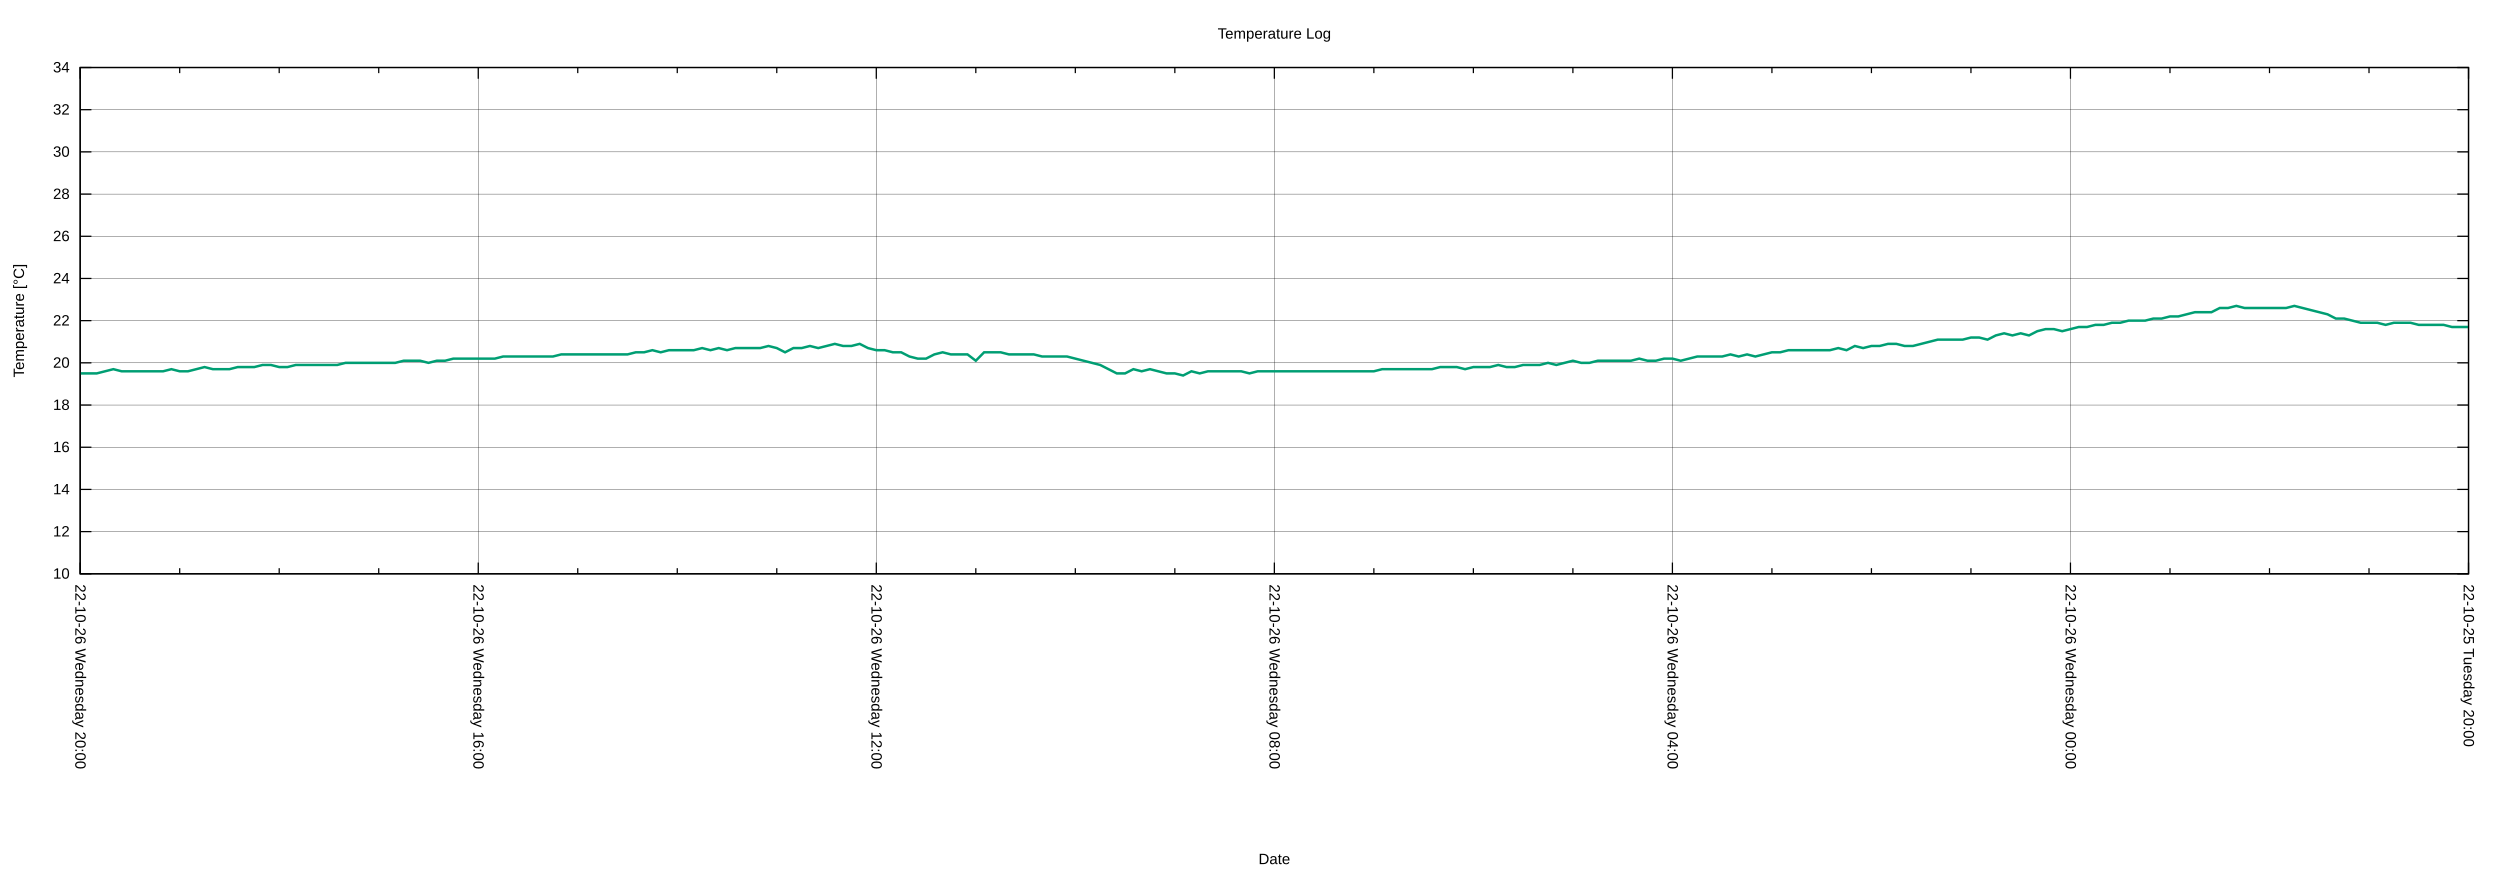
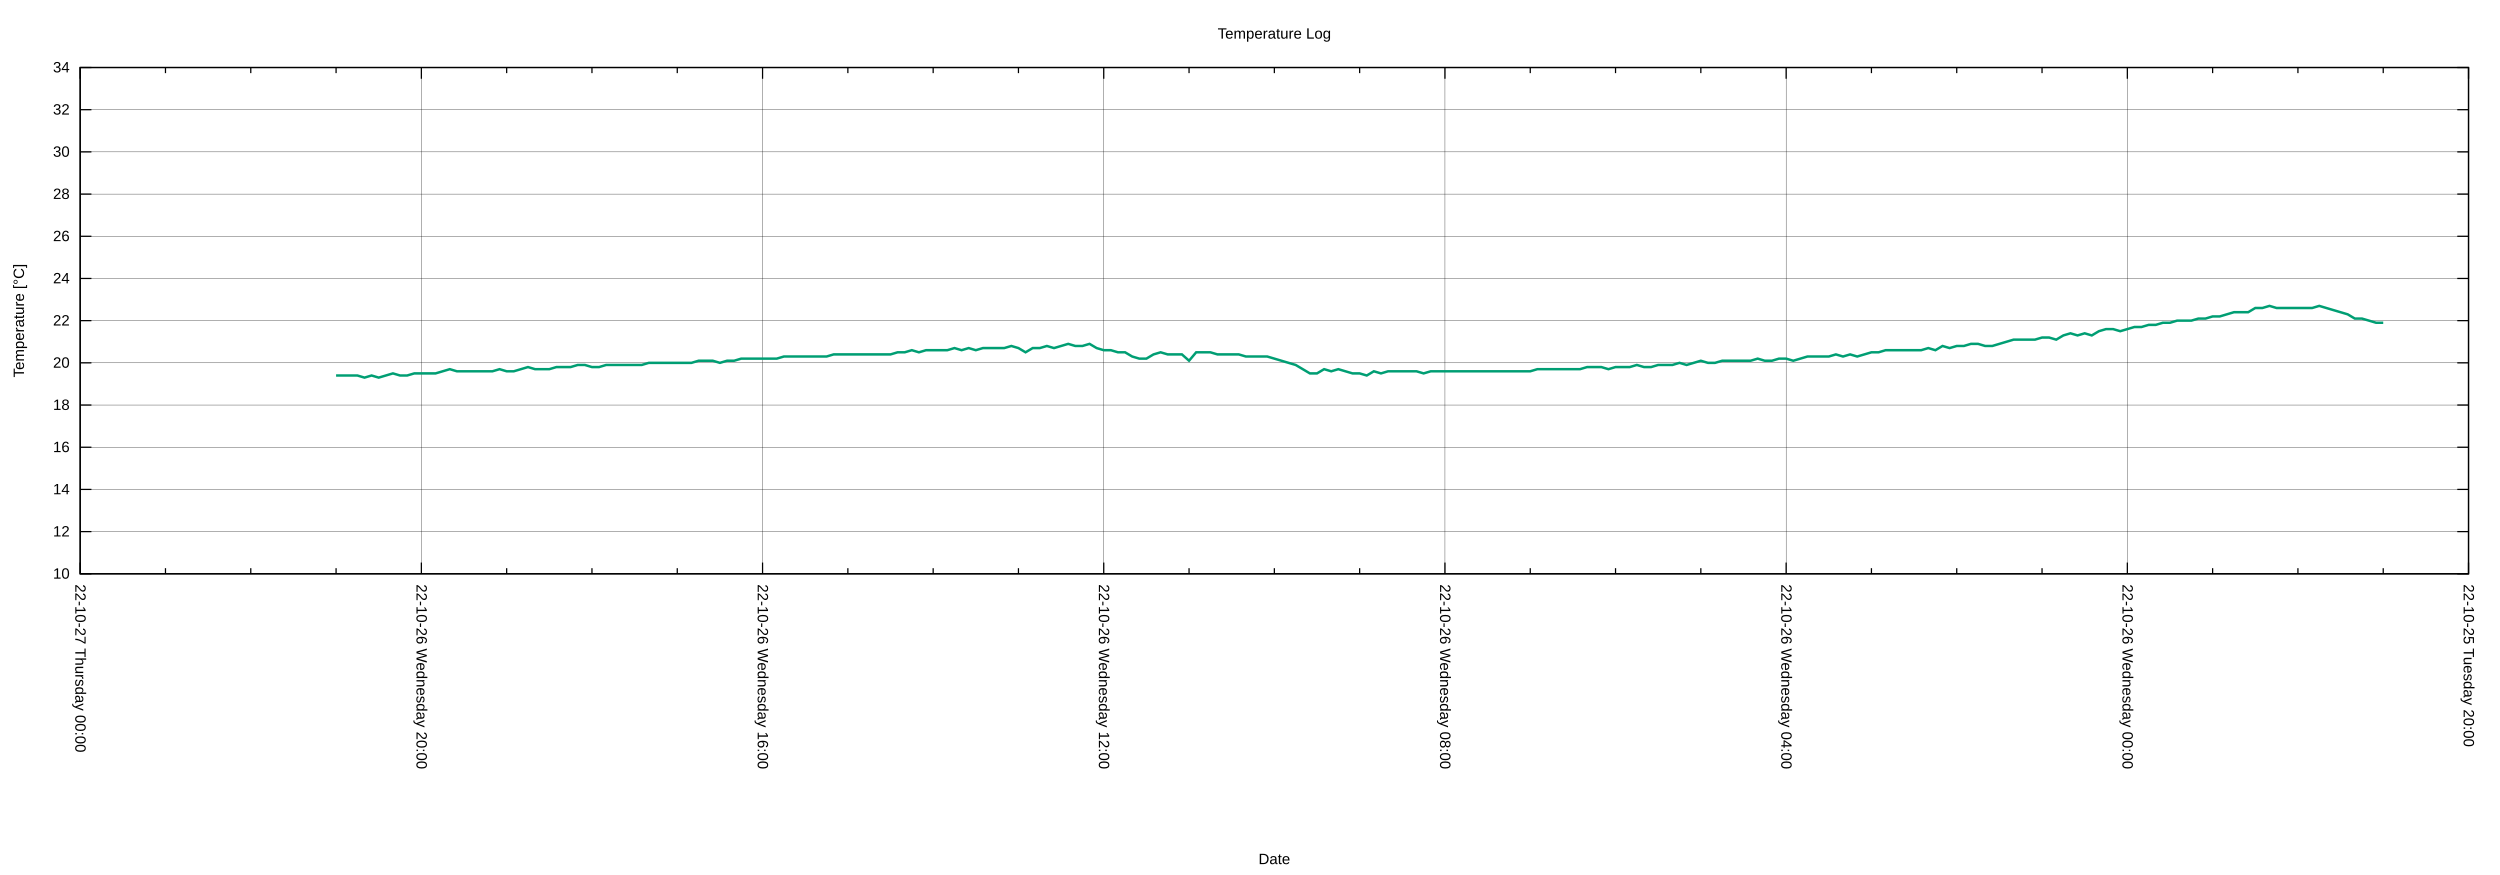
<svg xmlns="http://www.w3.org/2000/svg" xmlns:xlink="http://www.w3.org/1999/xlink" width="2000" height="700" viewBox="0 0 2000 700">
  <g id="gnuplot_canvas">
    <rect x="0" y="0" width="2000" height="700" fill="none" />
    <defs>
      <circle id="gpDot" r="0.5" stroke-width="0.5" stroke="currentColor" />
      <path id="gpPt0" stroke-width="0.222" stroke="currentColor" d="M-1,0 h2 M0,-1 v2" />
      <path id="gpPt1" stroke-width="0.222" stroke="currentColor" d="M-1,-1 L1,1 M1,-1 L-1,1" />
      <path id="gpPt2" stroke-width="0.222" stroke="currentColor" d="M-1,0 L1,0 M0,-1 L0,1 M-1,-1 L1,1 M-1,1 L1,-1" />
      <rect id="gpPt3" stroke-width="0.222" stroke="currentColor" x="-1" y="-1" width="2" height="2" />
      <rect id="gpPt4" stroke-width="0.222" stroke="currentColor" fill="currentColor" x="-1" y="-1" width="2" height="2" />
      <circle id="gpPt5" stroke-width="0.222" stroke="currentColor" cx="0" cy="0" r="1" />
      <use xlink:href="#gpPt5" id="gpPt6" fill="currentColor" stroke="none" />
      <path id="gpPt7" stroke-width="0.222" stroke="currentColor" d="M0,-1.33 L-1.33,0.67 L1.33,0.67 z" />
      <use xlink:href="#gpPt7" id="gpPt8" fill="currentColor" stroke="none" />
      <use xlink:href="#gpPt7" id="gpPt9" stroke="currentColor" transform="rotate(180)" />
      <use xlink:href="#gpPt9" id="gpPt10" fill="currentColor" stroke="none" />
      <use xlink:href="#gpPt3" id="gpPt11" stroke="currentColor" transform="rotate(45)" />
      <use xlink:href="#gpPt11" id="gpPt12" fill="currentColor" stroke="none" />
      <path id="gpPt13" stroke-width="0.222" stroke="currentColor" d="M0,1.330 L1.265,0.411 L0.782,-1.067 L-0.782,-1.076 L-1.265,0.411 z" />
      <use xlink:href="#gpPt13" id="gpPt14" fill="currentColor" stroke="none" />
      <filter id="textbox" filterUnits="objectBoundingBox" x="0" y="0" height="1" width="1">
        <feFlood flood-color="white" flood-opacity="1" result="bgnd" />
        <feComposite in="SourceGraphic" in2="bgnd" operator="atop" />
      </filter>
      <filter id="greybox" filterUnits="objectBoundingBox" x="0" y="0" height="1" width="1">
        <feFlood flood-color="lightgrey" flood-opacity="1" result="grey" />
        <feComposite in="SourceGraphic" in2="grey" operator="atop" />
      </filter>
    </defs>
    <g fill="none" color="white" stroke="currentColor" stroke-width="1.00" stroke-linecap="butt" stroke-linejoin="miter">
</g>
    <g fill="none" color="black" stroke="currentColor" stroke-width="1.00" stroke-linecap="butt" stroke-linejoin="miter">
</g>
    <g fill="none" color="black" stroke="black" stroke-width="0.25" stroke-linecap="butt" stroke-linejoin="miter">
</g>
    <g fill="none" color="black" stroke="currentColor" stroke-width="0.25" stroke-linecap="butt" stroke-linejoin="miter">
      <path stroke="black" class="gridline" d="M64.14,459.04 L1974.82,459.04  " />
    </g>
    <g fill="none" color="black" stroke="black" stroke-width="1.00" stroke-linecap="butt" stroke-linejoin="miter">
</g>
    <g fill="none" color="black" stroke="currentColor" stroke-width="1.00" stroke-linecap="butt" stroke-linejoin="miter">
      <path stroke="black" d="M64.14,459.04 L73.14,459.04 M1974.82,459.04 L1965.82,459.04  " />
      <g transform="translate(55.75,462.94)" stroke="none" fill="black" font-family="Arial" font-size="12.00" text-anchor="end">
        <text>
          <tspan font-family="Arial"> 10</tspan>
        </text>
      </g>
    </g>
    <g fill="none" color="black" stroke="currentColor" stroke-width="1.00" stroke-linecap="butt" stroke-linejoin="miter">
</g>
    <g fill="none" color="black" stroke="black" stroke-width="0.25" stroke-linecap="butt" stroke-linejoin="miter">
</g>
    <g fill="none" color="black" stroke="currentColor" stroke-width="0.25" stroke-linecap="butt" stroke-linejoin="miter">
      <path stroke="black" class="gridline" d="M64.14,425.29 L1974.82,425.29  " />
    </g>
    <g fill="none" color="black" stroke="black" stroke-width="1.00" stroke-linecap="butt" stroke-linejoin="miter">
</g>
    <g fill="none" color="black" stroke="currentColor" stroke-width="1.00" stroke-linecap="butt" stroke-linejoin="miter">
      <path stroke="black" d="M64.14,425.29 L73.14,425.29 M1974.82,425.29 L1965.82,425.29  " />
      <g transform="translate(55.75,429.19)" stroke="none" fill="black" font-family="Arial" font-size="12.00" text-anchor="end">
        <text>
          <tspan font-family="Arial"> 12</tspan>
        </text>
      </g>
    </g>
    <g fill="none" color="black" stroke="currentColor" stroke-width="1.00" stroke-linecap="butt" stroke-linejoin="miter">
</g>
    <g fill="none" color="black" stroke="black" stroke-width="0.25" stroke-linecap="butt" stroke-linejoin="miter">
</g>
    <g fill="none" color="black" stroke="currentColor" stroke-width="0.25" stroke-linecap="butt" stroke-linejoin="miter">
      <path stroke="black" class="gridline" d="M64.14,391.53 L1974.82,391.53  " />
    </g>
    <g fill="none" color="black" stroke="black" stroke-width="1.00" stroke-linecap="butt" stroke-linejoin="miter">
</g>
    <g fill="none" color="black" stroke="currentColor" stroke-width="1.00" stroke-linecap="butt" stroke-linejoin="miter">
      <path stroke="black" d="M64.14,391.53 L73.14,391.53 M1974.82,391.53 L1965.82,391.53  " />
      <g transform="translate(55.75,395.43)" stroke="none" fill="black" font-family="Arial" font-size="12.00" text-anchor="end">
        <text>
          <tspan font-family="Arial"> 14</tspan>
        </text>
      </g>
    </g>
    <g fill="none" color="black" stroke="currentColor" stroke-width="1.00" stroke-linecap="butt" stroke-linejoin="miter">
</g>
    <g fill="none" color="black" stroke="black" stroke-width="0.25" stroke-linecap="butt" stroke-linejoin="miter">
</g>
    <g fill="none" color="black" stroke="currentColor" stroke-width="0.25" stroke-linecap="butt" stroke-linejoin="miter">
      <path stroke="black" class="gridline" d="M64.14,357.78 L1974.82,357.78  " />
    </g>
    <g fill="none" color="black" stroke="black" stroke-width="1.00" stroke-linecap="butt" stroke-linejoin="miter">
</g>
    <g fill="none" color="black" stroke="currentColor" stroke-width="1.00" stroke-linecap="butt" stroke-linejoin="miter">
      <path stroke="black" d="M64.14,357.78 L73.14,357.78 M1974.82,357.78 L1965.82,357.78  " />
      <g transform="translate(55.75,361.68)" stroke="none" fill="black" font-family="Arial" font-size="12.00" text-anchor="end">
        <text>
          <tspan font-family="Arial"> 16</tspan>
        </text>
      </g>
    </g>
    <g fill="none" color="black" stroke="currentColor" stroke-width="1.00" stroke-linecap="butt" stroke-linejoin="miter">
</g>
    <g fill="none" color="black" stroke="black" stroke-width="0.25" stroke-linecap="butt" stroke-linejoin="miter">
</g>
    <g fill="none" color="black" stroke="currentColor" stroke-width="0.25" stroke-linecap="butt" stroke-linejoin="miter">
      <path stroke="black" class="gridline" d="M64.14,324.03 L1974.82,324.03  " />
    </g>
    <g fill="none" color="black" stroke="black" stroke-width="1.00" stroke-linecap="butt" stroke-linejoin="miter">
</g>
    <g fill="none" color="black" stroke="currentColor" stroke-width="1.00" stroke-linecap="butt" stroke-linejoin="miter">
      <path stroke="black" d="M64.14,324.03 L73.14,324.03 M1974.82,324.03 L1965.82,324.03  " />
      <g transform="translate(55.75,327.93)" stroke="none" fill="black" font-family="Arial" font-size="12.00" text-anchor="end">
        <text>
          <tspan font-family="Arial"> 18</tspan>
        </text>
      </g>
    </g>
    <g fill="none" color="black" stroke="currentColor" stroke-width="1.00" stroke-linecap="butt" stroke-linejoin="miter">
</g>
    <g fill="none" color="black" stroke="black" stroke-width="0.25" stroke-linecap="butt" stroke-linejoin="miter">
</g>
    <g fill="none" color="black" stroke="currentColor" stroke-width="0.25" stroke-linecap="butt" stroke-linejoin="miter">
      <path stroke="black" class="gridline" d="M64.14,290.28 L1974.82,290.28  " />
    </g>
    <g fill="none" color="black" stroke="black" stroke-width="1.00" stroke-linecap="butt" stroke-linejoin="miter">
</g>
    <g fill="none" color="black" stroke="currentColor" stroke-width="1.00" stroke-linecap="butt" stroke-linejoin="miter">
      <path stroke="black" d="M64.14,290.28 L73.14,290.28 M1974.82,290.28 L1965.82,290.28  " />
      <g transform="translate(55.75,294.18)" stroke="none" fill="black" font-family="Arial" font-size="12.00" text-anchor="end">
        <text>
          <tspan font-family="Arial"> 20</tspan>
        </text>
      </g>
    </g>
    <g fill="none" color="black" stroke="currentColor" stroke-width="1.00" stroke-linecap="butt" stroke-linejoin="miter">
</g>
    <g fill="none" color="black" stroke="black" stroke-width="0.25" stroke-linecap="butt" stroke-linejoin="miter">
</g>
    <g fill="none" color="black" stroke="currentColor" stroke-width="0.25" stroke-linecap="butt" stroke-linejoin="miter">
      <path stroke="black" class="gridline" d="M64.14,256.52 L1974.82,256.52  " />
    </g>
    <g fill="none" color="black" stroke="black" stroke-width="1.00" stroke-linecap="butt" stroke-linejoin="miter">
</g>
    <g fill="none" color="black" stroke="currentColor" stroke-width="1.00" stroke-linecap="butt" stroke-linejoin="miter">
      <path stroke="black" d="M64.14,256.52 L73.14,256.52 M1974.82,256.52 L1965.82,256.52  " />
      <g transform="translate(55.75,260.42)" stroke="none" fill="black" font-family="Arial" font-size="12.00" text-anchor="end">
        <text>
          <tspan font-family="Arial"> 22</tspan>
        </text>
      </g>
    </g>
    <g fill="none" color="black" stroke="currentColor" stroke-width="1.00" stroke-linecap="butt" stroke-linejoin="miter">
</g>
    <g fill="none" color="black" stroke="black" stroke-width="0.25" stroke-linecap="butt" stroke-linejoin="miter">
</g>
    <g fill="none" color="black" stroke="currentColor" stroke-width="0.25" stroke-linecap="butt" stroke-linejoin="miter">
      <path stroke="black" class="gridline" d="M64.14,222.77 L1974.82,222.77  " />
    </g>
    <g fill="none" color="black" stroke="black" stroke-width="1.00" stroke-linecap="butt" stroke-linejoin="miter">
</g>
    <g fill="none" color="black" stroke="currentColor" stroke-width="1.00" stroke-linecap="butt" stroke-linejoin="miter">
      <path stroke="black" d="M64.14,222.77 L73.14,222.77 M1974.82,222.77 L1965.82,222.77  " />
      <g transform="translate(55.75,226.67)" stroke="none" fill="black" font-family="Arial" font-size="12.00" text-anchor="end">
        <text>
          <tspan font-family="Arial"> 24</tspan>
        </text>
      </g>
    </g>
    <g fill="none" color="black" stroke="currentColor" stroke-width="1.00" stroke-linecap="butt" stroke-linejoin="miter">
</g>
    <g fill="none" color="black" stroke="black" stroke-width="0.25" stroke-linecap="butt" stroke-linejoin="miter">
</g>
    <g fill="none" color="black" stroke="currentColor" stroke-width="0.25" stroke-linecap="butt" stroke-linejoin="miter">
      <path stroke="black" class="gridline" d="M64.14,189.02 L1974.82,189.02  " />
    </g>
    <g fill="none" color="black" stroke="black" stroke-width="1.00" stroke-linecap="butt" stroke-linejoin="miter">
</g>
    <g fill="none" color="black" stroke="currentColor" stroke-width="1.00" stroke-linecap="butt" stroke-linejoin="miter">
      <path stroke="black" d="M64.14,189.02 L73.14,189.02 M1974.82,189.02 L1965.82,189.02  " />
      <g transform="translate(55.75,192.92)" stroke="none" fill="black" font-family="Arial" font-size="12.00" text-anchor="end">
        <text>
          <tspan font-family="Arial"> 26</tspan>
        </text>
      </g>
    </g>
    <g fill="none" color="black" stroke="currentColor" stroke-width="1.00" stroke-linecap="butt" stroke-linejoin="miter">
</g>
    <g fill="none" color="black" stroke="black" stroke-width="0.25" stroke-linecap="butt" stroke-linejoin="miter">
</g>
    <g fill="none" color="black" stroke="currentColor" stroke-width="0.25" stroke-linecap="butt" stroke-linejoin="miter">
      <path stroke="black" class="gridline" d="M64.14,155.27 L1974.82,155.27  " />
    </g>
    <g fill="none" color="black" stroke="black" stroke-width="1.00" stroke-linecap="butt" stroke-linejoin="miter">
</g>
    <g fill="none" color="black" stroke="currentColor" stroke-width="1.00" stroke-linecap="butt" stroke-linejoin="miter">
      <path stroke="black" d="M64.14,155.27 L73.14,155.27 M1974.82,155.27 L1965.82,155.27  " />
      <g transform="translate(55.75,159.17)" stroke="none" fill="black" font-family="Arial" font-size="12.00" text-anchor="end">
        <text>
          <tspan font-family="Arial"> 28</tspan>
        </text>
      </g>
    </g>
    <g fill="none" color="black" stroke="currentColor" stroke-width="1.00" stroke-linecap="butt" stroke-linejoin="miter">
</g>
    <g fill="none" color="black" stroke="black" stroke-width="0.25" stroke-linecap="butt" stroke-linejoin="miter">
</g>
    <g fill="none" color="black" stroke="currentColor" stroke-width="0.25" stroke-linecap="butt" stroke-linejoin="miter">
      <path stroke="black" class="gridline" d="M64.14,121.51 L1974.82,121.51  " />
    </g>
    <g fill="none" color="black" stroke="black" stroke-width="1.00" stroke-linecap="butt" stroke-linejoin="miter">
</g>
    <g fill="none" color="black" stroke="currentColor" stroke-width="1.00" stroke-linecap="butt" stroke-linejoin="miter">
      <path stroke="black" d="M64.14,121.51 L73.14,121.51 M1974.82,121.51 L1965.82,121.51  " />
      <g transform="translate(55.75,125.41)" stroke="none" fill="black" font-family="Arial" font-size="12.00" text-anchor="end">
        <text>
          <tspan font-family="Arial"> 30</tspan>
        </text>
      </g>
    </g>
    <g fill="none" color="black" stroke="currentColor" stroke-width="1.00" stroke-linecap="butt" stroke-linejoin="miter">
</g>
    <g fill="none" color="black" stroke="black" stroke-width="0.25" stroke-linecap="butt" stroke-linejoin="miter">
</g>
    <g fill="none" color="black" stroke="currentColor" stroke-width="0.25" stroke-linecap="butt" stroke-linejoin="miter">
      <path stroke="black" class="gridline" d="M64.14,87.76 L1974.82,87.76  " />
    </g>
    <g fill="none" color="black" stroke="black" stroke-width="1.00" stroke-linecap="butt" stroke-linejoin="miter">
</g>
    <g fill="none" color="black" stroke="currentColor" stroke-width="1.00" stroke-linecap="butt" stroke-linejoin="miter">
      <path stroke="black" d="M64.14,87.76 L73.14,87.76 M1974.82,87.76 L1965.82,87.76  " />
      <g transform="translate(55.75,91.66)" stroke="none" fill="black" font-family="Arial" font-size="12.00" text-anchor="end">
        <text>
          <tspan font-family="Arial"> 32</tspan>
        </text>
      </g>
    </g>
    <g fill="none" color="black" stroke="currentColor" stroke-width="1.00" stroke-linecap="butt" stroke-linejoin="miter">
</g>
    <g fill="none" color="black" stroke="black" stroke-width="0.25" stroke-linecap="butt" stroke-linejoin="miter">
</g>
    <g fill="none" color="black" stroke="currentColor" stroke-width="0.25" stroke-linecap="butt" stroke-linejoin="miter">
      <path stroke="black" class="gridline" d="M64.14,54.01 L1974.82,54.01  " />
    </g>
    <g fill="none" color="black" stroke="black" stroke-width="1.00" stroke-linecap="butt" stroke-linejoin="miter">
</g>
    <g fill="none" color="black" stroke="currentColor" stroke-width="1.00" stroke-linecap="butt" stroke-linejoin="miter">
      <path stroke="black" d="M64.14,54.01 L73.14,54.01 M1974.82,54.01 L1965.82,54.01  " />
      <g transform="translate(55.75,57.91)" stroke="none" fill="black" font-family="Arial" font-size="12.00" text-anchor="end">
        <text>
          <tspan font-family="Arial"> 34</tspan>
        </text>
      </g>
    </g>
    <g fill="none" color="black" stroke="currentColor" stroke-width="1.00" stroke-linecap="butt" stroke-linejoin="miter">
</g>
    <g fill="none" color="black" stroke="black" stroke-width="0.25" stroke-linecap="butt" stroke-linejoin="miter">
</g>
    <g fill="none" color="black" stroke="currentColor" stroke-width="0.25" stroke-linecap="butt" stroke-linejoin="miter">
      <path stroke="black" class="gridline" d="M1974.82,459.04 L1974.82,54.01  " />
    </g>
    <g fill="none" color="black" stroke="black" stroke-width="1.00" stroke-linecap="butt" stroke-linejoin="miter">
</g>
    <g fill="none" color="black" stroke="currentColor" stroke-width="1.00" stroke-linecap="butt" stroke-linejoin="miter">
      <path stroke="black" d="M1974.82,459.04 L1974.82,450.04 M1974.82,54.01 L1974.82,63.01  " />
      <g transform="translate(1970.92,467.43) rotate(90)" stroke="none" fill="black" font-family="Arial" font-size="12.00" text-anchor="start">
        <text>
          <tspan font-family="Arial">22-10-25 Tuesday 20:00</tspan>
        </text>
      </g>
    </g>
    <g fill="none" color="black" stroke="currentColor" stroke-width="1.00" stroke-linecap="butt" stroke-linejoin="miter">
-       <path stroke="black" d="M1895.21,459.04 L1895.21,454.54 M1895.21,54.01 L1895.21,58.51 M1815.60,459.04 L1815.60,454.54 M1815.60,54.01 L1815.60,58.51   M1735.99,459.04 L1735.99,454.54 M1735.99,54.01 L1735.99,58.51  " />
-     </g>
-     <g fill="none" color="black" stroke="black" stroke-width="0.25" stroke-linecap="butt" stroke-linejoin="miter">
- </g>
-     <g fill="none" color="black" stroke="currentColor" stroke-width="0.25" stroke-linecap="butt" stroke-linejoin="miter">
-       <path stroke="black" class="gridline" d="M1656.37,459.04 L1656.37,54.01  " />
-     </g>
-     <g fill="none" color="black" stroke="black" stroke-width="1.00" stroke-linecap="butt" stroke-linejoin="miter">
- </g>
-     <g fill="none" color="black" stroke="currentColor" stroke-width="1.00" stroke-linecap="butt" stroke-linejoin="miter">
-       <path stroke="black" d="M1656.37,459.04 L1656.37,450.04 M1656.37,54.01 L1656.37,63.01  " />
-       <g transform="translate(1652.47,467.43) rotate(90)" stroke="none" fill="black" font-family="Arial" font-size="12.00" text-anchor="start">
+       <path stroke="black" d="M1906.58,459.04 L1906.58,454.54 M1906.58,54.01 L1906.58,58.51 M1838.34,459.04 L1838.34,454.54 M1838.34,54.01 L1838.34,58.51   M1770.10,459.04 L1770.10,454.54 M1770.10,54.01 L1770.10,58.51  " />
+     </g>
+     <g fill="none" color="black" stroke="black" stroke-width="0.25" stroke-linecap="butt" stroke-linejoin="miter">
+ </g>
+     <g fill="none" color="black" stroke="currentColor" stroke-width="0.25" stroke-linecap="butt" stroke-linejoin="miter">
+       <path stroke="black" class="gridline" d="M1701.87,459.04 L1701.87,54.01  " />
+     </g>
+     <g fill="none" color="black" stroke="black" stroke-width="1.00" stroke-linecap="butt" stroke-linejoin="miter">
+ </g>
+     <g fill="none" color="black" stroke="currentColor" stroke-width="1.00" stroke-linecap="butt" stroke-linejoin="miter">
+       <path stroke="black" d="M1701.87,459.04 L1701.87,450.04 M1701.87,54.01 L1701.87,63.01  " />
+       <g transform="translate(1697.97,467.43) rotate(90)" stroke="none" fill="black" font-family="Arial" font-size="12.00" text-anchor="start">
        <text>
          <tspan font-family="Arial">22-10-26 Wednesday 00:00</tspan>
        </text>
      </g>
    </g>
    <g fill="none" color="black" stroke="currentColor" stroke-width="1.00" stroke-linecap="butt" stroke-linejoin="miter">
-       <path stroke="black" d="M1576.76,459.04 L1576.76,454.54 M1576.76,54.01 L1576.76,58.51 M1497.15,459.04 L1497.15,454.54 M1497.15,54.01 L1497.15,58.51   M1417.54,459.04 L1417.54,454.54 M1417.54,54.01 L1417.54,58.51  " />
-     </g>
-     <g fill="none" color="black" stroke="black" stroke-width="0.25" stroke-linecap="butt" stroke-linejoin="miter">
- </g>
-     <g fill="none" color="black" stroke="currentColor" stroke-width="0.25" stroke-linecap="butt" stroke-linejoin="miter">
-       <path stroke="black" class="gridline" d="M1337.93,459.04 L1337.93,54.01  " />
-     </g>
-     <g fill="none" color="black" stroke="black" stroke-width="1.00" stroke-linecap="butt" stroke-linejoin="miter">
- </g>
-     <g fill="none" color="black" stroke="currentColor" stroke-width="1.00" stroke-linecap="butt" stroke-linejoin="miter">
-       <path stroke="black" d="M1337.93,459.04 L1337.93,450.04 M1337.93,54.01 L1337.93,63.01  " />
-       <g transform="translate(1334.03,467.43) rotate(90)" stroke="none" fill="black" font-family="Arial" font-size="12.00" text-anchor="start">
+       <path stroke="black" d="M1633.63,459.04 L1633.63,454.54 M1633.63,54.01 L1633.63,58.51 M1565.39,459.04 L1565.39,454.54 M1565.39,54.01 L1565.39,58.51   M1497.15,459.04 L1497.15,454.54 M1497.15,54.01 L1497.15,58.51  " />
+     </g>
+     <g fill="none" color="black" stroke="black" stroke-width="0.25" stroke-linecap="butt" stroke-linejoin="miter">
+ </g>
+     <g fill="none" color="black" stroke="currentColor" stroke-width="0.25" stroke-linecap="butt" stroke-linejoin="miter">
+       <path stroke="black" class="gridline" d="M1428.91,459.04 L1428.91,54.01  " />
+     </g>
+     <g fill="none" color="black" stroke="black" stroke-width="1.00" stroke-linecap="butt" stroke-linejoin="miter">
+ </g>
+     <g fill="none" color="black" stroke="currentColor" stroke-width="1.00" stroke-linecap="butt" stroke-linejoin="miter">
+       <path stroke="black" d="M1428.91,459.04 L1428.91,450.04 M1428.91,54.01 L1428.91,63.01  " />
+       <g transform="translate(1425.01,467.43) rotate(90)" stroke="none" fill="black" font-family="Arial" font-size="12.00" text-anchor="start">
        <text>
          <tspan font-family="Arial">22-10-26 Wednesday 04:00</tspan>
        </text>
      </g>
    </g>
    <g fill="none" color="black" stroke="currentColor" stroke-width="1.00" stroke-linecap="butt" stroke-linejoin="miter">
-       <path stroke="black" d="M1258.32,459.04 L1258.32,454.54 M1258.32,54.01 L1258.32,58.51 M1178.70,459.04 L1178.70,454.54 M1178.70,54.01 L1178.70,58.51   M1099.09,459.04 L1099.09,454.54 M1099.09,54.01 L1099.09,58.51  " />
-     </g>
-     <g fill="none" color="black" stroke="black" stroke-width="0.25" stroke-linecap="butt" stroke-linejoin="miter">
- </g>
-     <g fill="none" color="black" stroke="currentColor" stroke-width="0.25" stroke-linecap="butt" stroke-linejoin="miter">
-       <path stroke="black" class="gridline" d="M1019.48,459.04 L1019.48,54.01  " />
-     </g>
-     <g fill="none" color="black" stroke="black" stroke-width="1.00" stroke-linecap="butt" stroke-linejoin="miter">
- </g>
-     <g fill="none" color="black" stroke="currentColor" stroke-width="1.00" stroke-linecap="butt" stroke-linejoin="miter">
-       <path stroke="black" d="M1019.48,459.04 L1019.48,450.04 M1019.48,54.01 L1019.48,63.01  " />
-       <g transform="translate(1015.58,467.43) rotate(90)" stroke="none" fill="black" font-family="Arial" font-size="12.00" text-anchor="start">
+       <path stroke="black" d="M1360.67,459.04 L1360.67,454.54 M1360.67,54.01 L1360.67,58.51 M1292.43,459.04 L1292.43,454.54 M1292.43,54.01 L1292.43,58.51   M1224.20,459.04 L1224.20,454.54 M1224.20,54.01 L1224.20,58.51  " />
+     </g>
+     <g fill="none" color="black" stroke="black" stroke-width="0.25" stroke-linecap="butt" stroke-linejoin="miter">
+ </g>
+     <g fill="none" color="black" stroke="currentColor" stroke-width="0.25" stroke-linecap="butt" stroke-linejoin="miter">
+       <path stroke="black" class="gridline" d="M1155.96,459.04 L1155.96,54.01  " />
+     </g>
+     <g fill="none" color="black" stroke="black" stroke-width="1.00" stroke-linecap="butt" stroke-linejoin="miter">
+ </g>
+     <g fill="none" color="black" stroke="currentColor" stroke-width="1.00" stroke-linecap="butt" stroke-linejoin="miter">
+       <path stroke="black" d="M1155.96,459.04 L1155.96,450.04 M1155.96,54.01 L1155.96,63.01  " />
+       <g transform="translate(1152.06,467.43) rotate(90)" stroke="none" fill="black" font-family="Arial" font-size="12.00" text-anchor="start">
        <text>
          <tspan font-family="Arial">22-10-26 Wednesday 08:00</tspan>
        </text>
      </g>
    </g>
    <g fill="none" color="black" stroke="currentColor" stroke-width="1.00" stroke-linecap="butt" stroke-linejoin="miter">
-       <path stroke="black" d="M939.87,459.04 L939.87,454.54 M939.87,54.01 L939.87,58.51 M860.26,459.04 L860.26,454.54 M860.26,54.01 L860.26,58.51   M780.65,459.04 L780.65,454.54 M780.65,54.01 L780.65,58.51  " />
-     </g>
-     <g fill="none" color="black" stroke="black" stroke-width="0.25" stroke-linecap="butt" stroke-linejoin="miter">
- </g>
-     <g fill="none" color="black" stroke="currentColor" stroke-width="0.25" stroke-linecap="butt" stroke-linejoin="miter">
-       <path stroke="black" class="gridline" d="M701.03,459.04 L701.03,54.01  " />
-     </g>
-     <g fill="none" color="black" stroke="black" stroke-width="1.00" stroke-linecap="butt" stroke-linejoin="miter">
- </g>
-     <g fill="none" color="black" stroke="currentColor" stroke-width="1.00" stroke-linecap="butt" stroke-linejoin="miter">
-       <path stroke="black" d="M701.03,459.04 L701.03,450.04 M701.03,54.01 L701.03,63.01  " />
-       <g transform="translate(697.13,467.43) rotate(90)" stroke="none" fill="black" font-family="Arial" font-size="12.00" text-anchor="start">
+       <path stroke="black" d="M1087.72,459.04 L1087.72,454.54 M1087.72,54.01 L1087.72,58.51 M1019.48,459.04 L1019.48,454.54 M1019.48,54.01 L1019.48,58.51   M951.24,459.04 L951.24,454.54 M951.24,54.01 L951.24,58.51  " />
+     </g>
+     <g fill="none" color="black" stroke="black" stroke-width="0.25" stroke-linecap="butt" stroke-linejoin="miter">
+ </g>
+     <g fill="none" color="black" stroke="currentColor" stroke-width="0.25" stroke-linecap="butt" stroke-linejoin="miter">
+       <path stroke="black" class="gridline" d="M883.00,459.04 L883.00,54.01  " />
+     </g>
+     <g fill="none" color="black" stroke="black" stroke-width="1.00" stroke-linecap="butt" stroke-linejoin="miter">
+ </g>
+     <g fill="none" color="black" stroke="currentColor" stroke-width="1.00" stroke-linecap="butt" stroke-linejoin="miter">
+       <path stroke="black" d="M883.00,459.04 L883.00,450.04 M883.00,54.01 L883.00,63.01  " />
+       <g transform="translate(879.10,467.43) rotate(90)" stroke="none" fill="black" font-family="Arial" font-size="12.00" text-anchor="start">
        <text>
          <tspan font-family="Arial">22-10-26 Wednesday 12:00</tspan>
        </text>
      </g>
    </g>
    <g fill="none" color="black" stroke="currentColor" stroke-width="1.00" stroke-linecap="butt" stroke-linejoin="miter">
-       <path stroke="black" d="M621.42,459.04 L621.42,454.54 M621.42,54.01 L621.42,58.51 M541.81,459.04 L541.81,454.54 M541.81,54.01 L541.81,58.51   M462.20,459.04 L462.20,454.54 M462.20,54.01 L462.20,58.51  " />
-     </g>
-     <g fill="none" color="black" stroke="black" stroke-width="0.25" stroke-linecap="butt" stroke-linejoin="miter">
- </g>
-     <g fill="none" color="black" stroke="currentColor" stroke-width="0.25" stroke-linecap="butt" stroke-linejoin="miter">
-       <path stroke="black" class="gridline" d="M382.59,459.04 L382.59,54.01  " />
-     </g>
-     <g fill="none" color="black" stroke="black" stroke-width="1.00" stroke-linecap="butt" stroke-linejoin="miter">
- </g>
-     <g fill="none" color="black" stroke="currentColor" stroke-width="1.00" stroke-linecap="butt" stroke-linejoin="miter">
-       <path stroke="black" d="M382.59,459.04 L382.59,450.04 M382.59,54.01 L382.59,63.01  " />
-       <g transform="translate(378.69,467.43) rotate(90)" stroke="none" fill="black" font-family="Arial" font-size="12.00" text-anchor="start">
+       <path stroke="black" d="M814.76,459.04 L814.76,454.54 M814.76,54.01 L814.76,58.51 M746.53,459.04 L746.53,454.54 M746.53,54.01 L746.53,58.51   M678.29,459.04 L678.29,454.54 M678.29,54.01 L678.29,58.51  " />
+     </g>
+     <g fill="none" color="black" stroke="black" stroke-width="0.25" stroke-linecap="butt" stroke-linejoin="miter">
+ </g>
+     <g fill="none" color="black" stroke="currentColor" stroke-width="0.25" stroke-linecap="butt" stroke-linejoin="miter">
+       <path stroke="black" class="gridline" d="M610.05,459.04 L610.05,54.01  " />
+     </g>
+     <g fill="none" color="black" stroke="black" stroke-width="1.00" stroke-linecap="butt" stroke-linejoin="miter">
+ </g>
+     <g fill="none" color="black" stroke="currentColor" stroke-width="1.00" stroke-linecap="butt" stroke-linejoin="miter">
+       <path stroke="black" d="M610.05,459.04 L610.05,450.04 M610.05,54.01 L610.05,63.01  " />
+       <g transform="translate(606.15,467.43) rotate(90)" stroke="none" fill="black" font-family="Arial" font-size="12.00" text-anchor="start">
        <text>
          <tspan font-family="Arial">22-10-26 Wednesday 16:00</tspan>
        </text>
      </g>
    </g>
    <g fill="none" color="black" stroke="currentColor" stroke-width="1.00" stroke-linecap="butt" stroke-linejoin="miter">
-       <path stroke="black" d="M302.98,459.04 L302.98,454.54 M302.98,54.01 L302.98,58.51 M223.36,459.04 L223.36,454.54 M223.36,54.01 L223.36,58.51   M143.75,459.04 L143.75,454.54 M143.75,54.01 L143.75,58.51  " />
+       <path stroke="black" d="M541.81,459.04 L541.81,454.54 M541.81,54.01 L541.81,58.51 M473.57,459.04 L473.57,454.54 M473.57,54.01 L473.57,58.51   M405.33,459.04 L405.33,454.54 M405.33,54.01 L405.33,58.51  " />
+     </g>
+     <g fill="none" color="black" stroke="black" stroke-width="0.25" stroke-linecap="butt" stroke-linejoin="miter">
+ </g>
+     <g fill="none" color="black" stroke="currentColor" stroke-width="0.25" stroke-linecap="butt" stroke-linejoin="miter">
+       <path stroke="black" class="gridline" d="M337.09,459.04 L337.09,54.01  " />
+     </g>
+     <g fill="none" color="black" stroke="black" stroke-width="1.00" stroke-linecap="butt" stroke-linejoin="miter">
+ </g>
+     <g fill="none" color="black" stroke="currentColor" stroke-width="1.00" stroke-linecap="butt" stroke-linejoin="miter">
+       <path stroke="black" d="M337.09,459.04 L337.09,450.04 M337.09,54.01 L337.09,63.01  " />
+       <g transform="translate(333.19,467.43) rotate(90)" stroke="none" fill="black" font-family="Arial" font-size="12.00" text-anchor="start">
+         <text>
+           <tspan font-family="Arial">22-10-26 Wednesday 20:00</tspan>
+         </text>
+       </g>
+     </g>
+     <g fill="none" color="black" stroke="currentColor" stroke-width="1.00" stroke-linecap="butt" stroke-linejoin="miter">
+       <path stroke="black" d="M268.86,459.04 L268.86,454.54 M268.86,54.01 L268.86,58.51 M200.62,459.04 L200.62,454.54 M200.62,54.01 L200.62,58.51   M132.38,459.04 L132.38,454.54 M132.38,54.01 L132.38,58.51  " />
    </g>
    <g fill="none" color="black" stroke="black" stroke-width="0.25" stroke-linecap="butt" stroke-linejoin="miter">
</g>
    <g fill="none" color="black" stroke="currentColor" stroke-width="0.25" stroke-linecap="butt" stroke-linejoin="miter">
      <path stroke="black" class="gridline" d="M64.14,459.04 L64.14,54.01  " />
    </g>
    <g fill="none" color="black" stroke="black" stroke-width="1.00" stroke-linecap="butt" stroke-linejoin="miter">
</g>
    <g fill="none" color="black" stroke="currentColor" stroke-width="1.00" stroke-linecap="butt" stroke-linejoin="miter">
      <path stroke="black" d="M64.14,459.04 L64.14,450.04 M64.14,54.01 L64.14,63.01  " />
      <g transform="translate(60.24,467.43) rotate(90)" stroke="none" fill="black" font-family="Arial" font-size="12.00" text-anchor="start">
        <text>
-           <tspan font-family="Arial">22-10-26 Wednesday 20:00</tspan>
+           <tspan font-family="Arial">22-10-27 Thursday 00:00</tspan>
        </text>
      </g>
    </g>
    <g fill="none" color="black" stroke="currentColor" stroke-width="1.00" stroke-linecap="butt" stroke-linejoin="miter">
</g>
    <g fill="none" color="black" stroke="currentColor" stroke-width="1.00" stroke-linecap="butt" stroke-linejoin="miter">
      <path stroke="black" d="M64.14,54.01 L64.14,459.04 L1974.82,459.04 L1974.82,54.01 L64.14,54.01 Z  " />
    </g>
    <g fill="none" color="black" stroke="currentColor" stroke-width="1.00" stroke-linecap="butt" stroke-linejoin="miter">
      <g transform="translate(19.18,256.53) rotate(270)" stroke="none" fill="black" font-family="Arial" font-size="12.00" text-anchor="middle">
        <text>
          <tspan font-family="Arial">Temperature [°C]</tspan>
        </text>
      </g>
    </g>
    <g fill="none" color="black" stroke="currentColor" stroke-width="1.00" stroke-linecap="butt" stroke-linejoin="miter">
      <g transform="translate(1019.48,691.30)" stroke="none" fill="black" font-family="Arial" font-size="12.00" text-anchor="middle">
        <text>
          <tspan font-family="Arial">Date</tspan>
        </text>
      </g>
    </g>
    <g fill="none" color="black" stroke="currentColor" stroke-width="1.00" stroke-linecap="butt" stroke-linejoin="miter">
</g>
    <g id="gnuplot_plot_1">
      <g fill="none" color="white" stroke="currentColor" stroke-width="2.00" stroke-linecap="butt" stroke-linejoin="miter">
</g>
      <g fill="none" color="black" stroke="currentColor" stroke-width="2.00" stroke-linecap="butt" stroke-linejoin="miter">
-         <path stroke="rgb(  0, 158, 115)" d="M64.14,298.72 L70.77,298.72 L77.41,298.72 L84.04,297.03 L90.68,295.34 L97.31,297.03 L103.95,297.03 L110.58,297.03   L117.21,297.03 L123.85,297.03 L130.48,297.03 L137.12,295.34 L143.75,297.03 L150.39,297.03 L157.02,295.34 L163.65,293.65   L170.29,295.34 L176.92,295.34 L183.56,295.34 L190.19,293.65 L196.83,293.65 L203.46,293.65 L210.09,291.97 L216.73,291.97   L223.36,293.65 L230.00,293.65 L236.63,291.97 L243.27,291.97 L249.90,291.97 L256.53,291.97 L263.17,291.97 L269.80,291.97   L276.44,290.28 L283.07,290.28 L289.71,290.28 L296.34,290.28 L302.98,290.28 L309.61,290.28 L316.24,290.28 L322.88,288.59   L329.51,288.59 L336.15,288.59 L342.78,290.28 L349.42,288.59 L356.05,288.59 L362.68,286.90 L369.32,286.90 L375.95,286.90   L382.59,286.90 L389.22,286.90 L395.86,286.90 L402.49,285.21 L409.12,285.21 L415.76,285.21 L422.39,285.21 L429.03,285.21   L435.66,285.21 L442.30,285.21 L448.93,283.53 L455.56,283.53 L462.20,283.53 L468.83,283.53 L475.47,283.53 L482.10,283.53   L488.74,283.53 L495.37,283.53 L502.00,283.53 L508.64,281.84 L515.27,281.84 L521.91,280.15 L528.54,281.84 L535.18,280.15   L541.81,280.15 L548.44,280.15 L555.08,280.15 L561.71,278.46 L568.35,280.15 L574.98,278.46 L581.62,280.15 L588.25,278.46   L594.88,278.46 L601.52,278.46 L608.15,278.46 L614.79,276.78 L621.42,278.46 L628.06,281.84 L634.69,278.46 L641.32,278.46   L647.96,276.78 L654.59,278.46 L661.23,276.78 L667.86,275.09 L674.50,276.78 L681.13,276.78 L687.76,275.09 L694.40,278.46   L701.03,280.15 L707.67,280.15 L714.30,281.84 L720.94,281.84 L727.57,285.21 L734.20,286.90 L740.84,286.90 L747.47,283.53   L754.11,281.84 L760.74,283.53 L767.38,283.53 L774.01,283.53 L780.65,288.59 L787.28,281.84 L793.91,281.84 L800.55,281.84   L807.18,283.53 L813.82,283.53 L820.45,283.53 L827.09,283.53 L833.72,285.21 L840.35,285.21 L846.99,285.21 L853.62,285.21   L860.26,286.90 L866.89,288.59 L873.53,290.28 L880.16,291.97 L886.79,295.34 L893.43,298.72 L900.06,298.72 L906.70,295.34   L913.33,297.03 L919.97,295.34 L926.60,297.03 L933.23,298.72 L939.87,298.72 L946.50,300.40 L953.14,297.03 L959.77,298.72   L966.41,297.03 L973.04,297.03 L979.67,297.03 L986.31,297.03 L992.94,297.03 L999.58,298.72 L1006.21,297.03 L1012.85,297.03   L1019.48,297.03 L1026.11,297.03 L1032.75,297.03 L1039.38,297.03 L1046.02,297.03 L1052.65,297.03 L1059.29,297.03 L1065.92,297.03   L1072.55,297.03 L1079.19,297.03 L1085.82,297.03 L1092.46,297.03 L1099.09,297.03 L1105.73,295.34 L1112.36,295.34 L1118.99,295.34   L1125.63,295.34 L1132.26,295.34 L1138.90,295.34 L1145.53,295.34 L1152.17,293.65 L1158.80,293.65 L1165.43,293.65 L1172.07,295.34   L1178.70,293.65 L1185.34,293.65 L1191.97,293.65 L1198.61,291.97 L1205.24,293.65 L1211.87,293.65 L1218.51,291.97 L1225.14,291.97   L1231.78,291.97 L1238.41,290.28 L1245.05,291.97 L1251.68,290.28 L1258.32,288.59 L1264.95,290.28 L1271.58,290.28 L1278.22,288.59   L1284.85,288.59 L1291.49,288.59 L1298.12,288.59 L1304.76,288.59 L1311.39,286.90 L1318.02,288.59 L1324.66,288.59 L1331.29,286.90   L1337.93,286.90 L1344.56,288.59 L1351.20,286.90 L1357.83,285.21 L1364.46,285.21 L1371.10,285.21 L1377.73,285.21 L1384.37,283.53   L1391.00,285.21 L1397.64,283.53 L1404.27,285.21 L1410.90,283.53 L1417.54,281.84 L1424.17,281.84 L1430.81,280.15 L1437.44,280.15   L1444.08,280.15 L1450.71,280.15 L1457.34,280.15 L1463.98,280.15 L1470.61,278.46 L1477.25,280.15 L1483.88,276.78 L1490.52,278.46   L1497.15,276.78 L1503.78,276.78 L1510.42,275.09 L1517.05,275.09 L1523.69,276.78 L1530.32,276.78 L1536.96,275.09 L1543.59,273.40   L1550.22,271.71 L1556.86,271.71 L1563.49,271.71 L1570.13,271.71 L1576.76,270.03 L1583.40,270.03 L1590.03,271.71 L1596.66,268.34   L1603.30,266.65 L1609.93,268.34 L1616.57,266.65 L1623.20,268.34 L1629.84,264.96 L1636.47,263.28 L1643.10,263.28 L1649.74,264.96   L1656.37,263.28 L1663.01,261.59 L1669.64,261.59 L1676.28,259.90 L1682.91,259.90 L1689.54,258.21 L1696.18,258.21 L1702.81,256.52   L1709.45,256.52 L1716.08,256.52 L1722.72,254.84 L1729.35,254.84 L1735.99,253.15 L1742.62,253.15 L1749.25,251.46 L1755.89,249.77   L1762.52,249.77 L1769.16,249.77 L1775.79,246.40 L1782.43,246.40 L1789.06,244.71 L1795.69,246.40 L1802.33,246.40 L1808.96,246.40   L1815.60,246.40 L1822.23,246.40 L1828.87,246.40 L1835.50,244.71 L1842.13,246.40 L1848.77,248.09 L1855.40,249.77 L1862.04,251.46   L1868.67,254.84 L1875.31,254.84 L1881.94,256.52 L1888.57,258.21 L1895.21,258.21 L1901.84,258.21 L1908.48,259.90 L1915.11,258.21   L1921.75,258.21 L1928.38,258.21 L1935.01,259.90 L1941.65,259.90 L1948.28,259.90 L1954.92,259.90 L1961.55,261.59 L1968.19,261.59   L1974.82,261.59  " />
+         <path stroke="rgb(  0, 158, 115)" d="M268.86,300.40 L274.54,300.40 L280.23,300.40 L285.92,300.40 L291.60,302.09 L297.29,300.40 L302.98,302.09 L308.66,300.40   L314.35,298.72 L320.03,300.40 L325.72,300.40 L331.41,298.72 L337.09,298.72 L342.78,298.72 L348.47,298.72 L354.15,297.03   L359.84,295.34 L365.53,297.03 L371.21,297.03 L376.90,297.03 L382.59,297.03 L388.27,297.03 L393.96,297.03 L399.65,295.34   L405.33,297.03 L411.02,297.03 L416.71,295.34 L422.39,293.65 L428.08,295.34 L433.77,295.34 L439.45,295.34 L445.14,293.65   L450.83,293.65 L456.51,293.65 L462.20,291.97 L467.88,291.97 L473.57,293.65 L479.26,293.65 L484.94,291.97 L490.63,291.97   L496.32,291.97 L502.00,291.97 L507.69,291.97 L513.38,291.97 L519.06,290.28 L524.75,290.28 L530.44,290.28 L536.12,290.28   L541.81,290.28 L547.50,290.28 L553.18,290.28 L558.87,288.59 L564.56,288.59 L570.24,288.59 L575.93,290.28 L581.62,288.59   L587.30,288.59 L592.99,286.90 L598.68,286.90 L604.36,286.90 L610.05,286.90 L615.74,286.90 L621.42,286.90 L627.11,285.21   L632.79,285.21 L638.48,285.21 L644.17,285.21 L649.85,285.21 L655.54,285.21 L661.23,285.21 L666.91,283.53 L672.60,283.53   L678.29,283.53 L683.97,283.53 L689.66,283.53 L695.35,283.53 L701.03,283.53 L706.72,283.53 L712.41,283.53 L718.09,281.84   L723.78,281.84 L729.47,280.15 L735.15,281.84 L740.84,280.15 L746.53,280.15 L752.21,280.15 L757.90,280.15 L763.59,278.46   L769.27,280.15 L774.96,278.46 L780.65,280.15 L786.33,278.46 L792.02,278.46 L797.70,278.46 L803.39,278.46 L809.08,276.78   L814.76,278.46 L820.45,281.84 L826.14,278.46 L831.82,278.46 L837.51,276.78 L843.20,278.46 L848.88,276.78 L854.57,275.09   L860.26,276.78 L865.94,276.78 L871.63,275.09 L877.32,278.46 L883.00,280.15 L888.69,280.15 L894.38,281.84 L900.06,281.84   L905.75,285.21 L911.44,286.90 L917.12,286.90 L922.81,283.53 L928.50,281.84 L934.18,283.53 L939.87,283.53 L945.55,283.53   L951.24,288.59 L956.93,281.84 L962.61,281.84 L968.30,281.84 L973.99,283.53 L979.67,283.53 L985.36,283.53 L991.05,283.53   L996.73,285.21 L1002.42,285.21 L1008.11,285.21 L1013.79,285.21 L1019.48,286.90 L1025.17,288.59 L1030.85,290.28 L1036.54,291.97   L1042.23,295.34 L1047.91,298.72 L1053.60,298.72 L1059.29,295.34 L1064.97,297.03 L1070.66,295.34 L1076.35,297.03 L1082.03,298.72   L1087.72,298.72 L1093.41,300.40 L1099.09,297.03 L1104.78,298.72 L1110.46,297.03 L1116.15,297.03 L1121.84,297.03 L1127.52,297.03   L1133.21,297.03 L1138.90,298.72 L1144.58,297.03 L1150.27,297.03 L1155.96,297.03 L1161.64,297.03 L1167.33,297.03 L1173.02,297.03   L1178.70,297.03 L1184.39,297.03 L1190.08,297.03 L1195.76,297.03 L1201.45,297.03 L1207.14,297.03 L1212.82,297.03 L1218.51,297.03   L1224.20,297.03 L1229.88,295.34 L1235.57,295.34 L1241.26,295.34 L1246.94,295.34 L1252.63,295.34 L1258.32,295.34 L1264.00,295.34   L1269.69,293.65 L1275.37,293.65 L1281.06,293.65 L1286.75,295.34 L1292.43,293.65 L1298.12,293.65 L1303.81,293.65 L1309.49,291.97   L1315.18,293.65 L1320.87,293.65 L1326.55,291.97 L1332.24,291.97 L1337.93,291.97 L1343.61,290.28 L1349.30,291.97 L1354.99,290.28   L1360.67,288.59 L1366.36,290.28 L1372.05,290.28 L1377.73,288.59 L1383.42,288.59 L1389.11,288.59 L1394.79,288.59 L1400.48,288.59   L1406.17,286.90 L1411.85,288.59 L1417.54,288.59 L1423.22,286.90 L1428.91,286.90 L1434.60,288.59 L1440.28,286.90 L1445.97,285.21   L1451.66,285.21 L1457.34,285.21 L1463.03,285.21 L1468.72,283.53 L1474.40,285.21 L1480.09,283.53 L1485.78,285.21 L1491.46,283.53   L1497.15,281.84 L1502.84,281.84 L1508.52,280.15 L1514.21,280.15 L1519.90,280.15 L1525.58,280.15 L1531.27,280.15 L1536.96,280.15   L1542.64,278.46 L1548.33,280.15 L1554.02,276.78 L1559.70,278.46 L1565.39,276.78 L1571.08,276.78 L1576.76,275.09 L1582.45,275.09   L1588.13,276.78 L1593.82,276.78 L1599.51,275.09 L1605.19,273.40 L1610.88,271.71 L1616.57,271.71 L1622.25,271.71 L1627.94,271.71   L1633.63,270.03 L1639.31,270.03 L1645.00,271.71 L1650.69,268.34 L1656.37,266.65 L1662.06,268.34 L1667.75,266.65 L1673.43,268.34   L1679.12,264.96 L1684.81,263.28 L1690.49,263.28 L1696.18,264.96 L1701.87,263.28 L1707.55,261.59 L1713.24,261.59 L1718.93,259.90   L1724.61,259.90 L1730.30,258.21 L1735.99,258.21 L1741.67,256.52 L1747.36,256.52 L1753.04,256.52 L1758.73,254.84 L1764.42,254.84   L1770.10,253.15 L1775.79,253.15 L1781.48,251.46 L1787.16,249.77 L1792.85,249.77 L1798.54,249.77 L1804.22,246.40 L1809.91,246.40   L1815.60,244.71 L1821.28,246.40 L1826.97,246.40 L1832.66,246.40 L1838.34,246.40 L1844.03,246.40 L1849.72,246.40 L1855.40,244.71   L1861.09,246.40 L1866.78,248.09 L1872.46,249.77 L1878.15,251.46 L1883.84,254.84 L1889.52,254.84 L1895.21,256.52 L1900.89,258.21   L1906.58,258.21  " />
      </g>
    </g>
    <g fill="none" color="black" stroke="currentColor" stroke-width="2.00" stroke-linecap="butt" stroke-linejoin="miter">
</g>
    <g fill="none" color="black" stroke="black" stroke-width="1.00" stroke-linecap="butt" stroke-linejoin="miter">
</g>
    <g fill="none" color="black" stroke="currentColor" stroke-width="1.00" stroke-linecap="butt" stroke-linejoin="miter">
      <path stroke="black" d="M64.14,54.01 L64.14,459.04 L1974.82,459.04 L1974.82,54.01 L64.14,54.01 Z  " />
    </g>
    <g fill="none" color="black" stroke="currentColor" stroke-width="1.00" stroke-linecap="butt" stroke-linejoin="miter">
      <g transform="translate(1019.48,30.91)" stroke="none" fill="black" font-family="Arial" font-size="12.00" text-anchor="middle">
        <text>
          <tspan font-family="Arial">Temperature Log</tspan>
        </text>
      </g>
    </g>
    <g fill="none" color="black" stroke="currentColor" stroke-width="1.00" stroke-linecap="butt" stroke-linejoin="miter">
</g>
  </g>
</svg>
